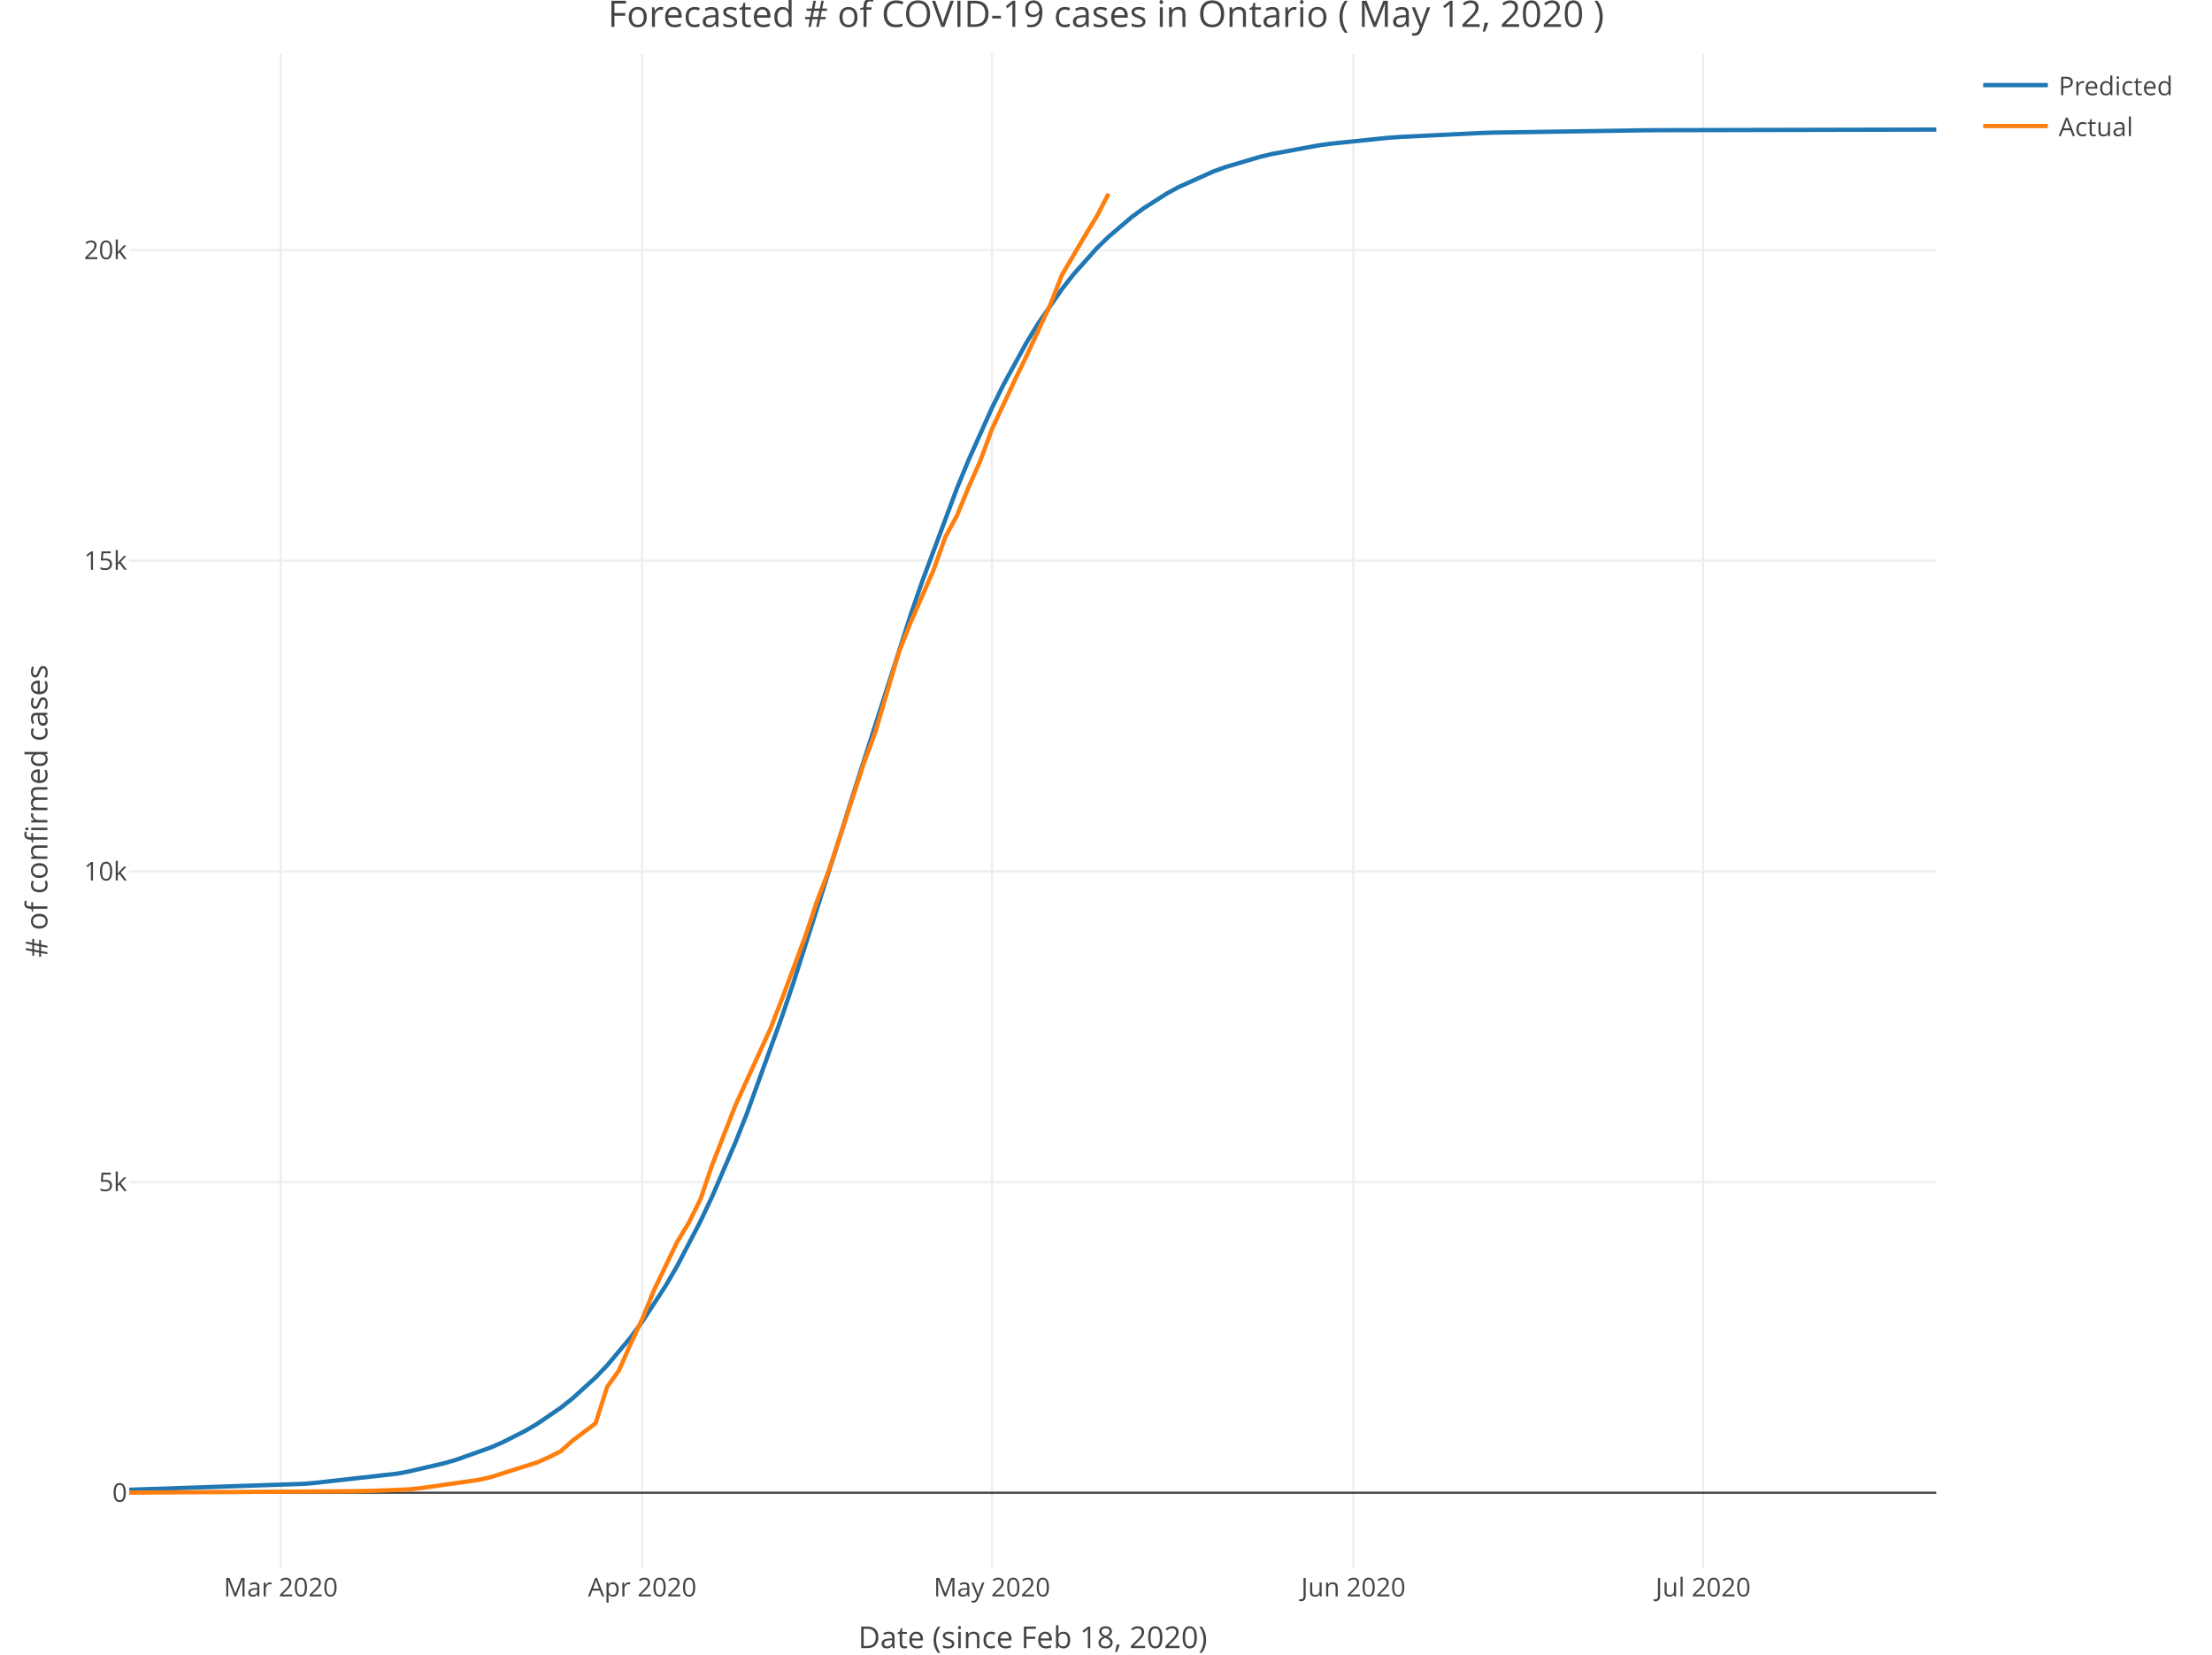
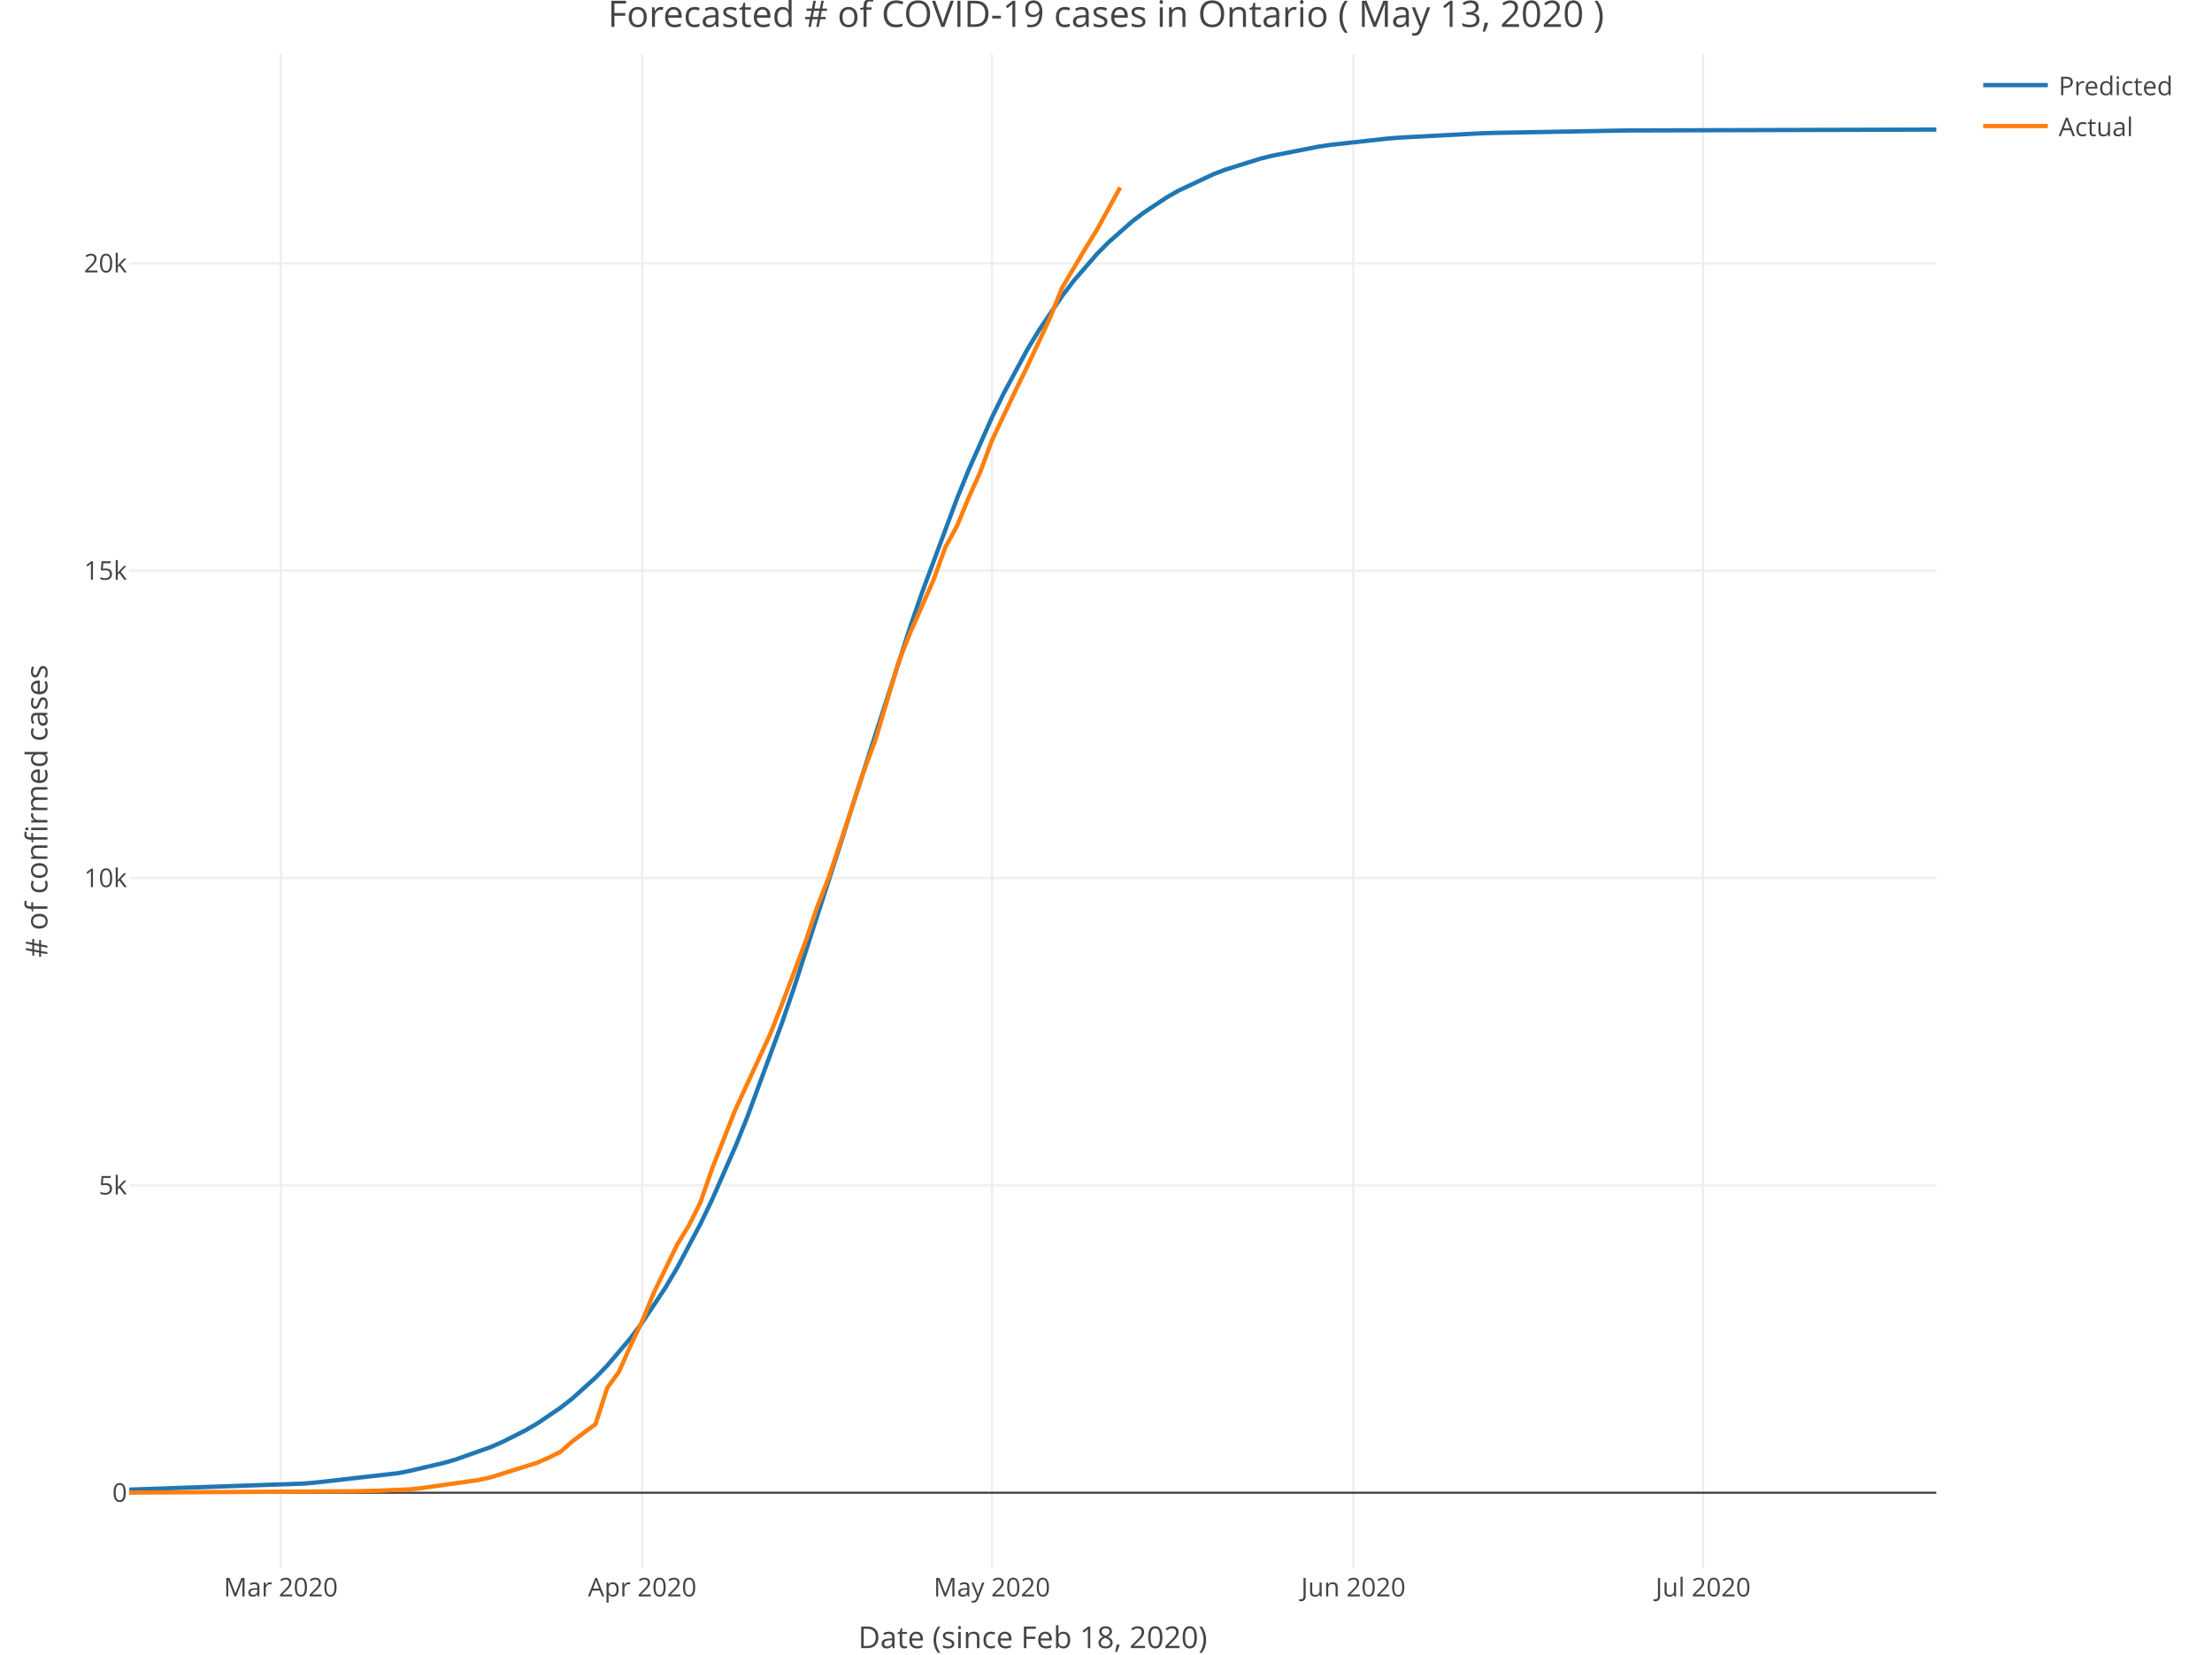
<svg xmlns="http://www.w3.org/2000/svg" class="main-svg" width="1027" height="768" style="" viewBox="0 0 1027 768">
  <rect x="0" y="0" width="1027" height="768" style="fill: rgb(255, 255, 255); fill-opacity: 1;" />
-   <defs id="defs-68a2f6">
+   <defs id="defs-3468f5">
    <g class="clips">
-       <clipPath id="clip68a2f6xyplot" class="plotclip">
+       <clipPath id="clip3468f5xyplot" class="plotclip">
        <rect width="839" height="703" />
      </clipPath>
-       <clipPath class="axesclip" id="clip68a2f6x">
+       <clipPath class="axesclip" id="clip3468f5x">
        <rect x="60" y="0" width="839" height="768" />
      </clipPath>
-       <clipPath class="axesclip" id="clip68a2f6y">
+       <clipPath class="axesclip" id="clip3468f5y">
        <rect x="0" y="25" width="1027" height="703" />
      </clipPath>
-       <clipPath class="axesclip" id="clip68a2f6xy">
+       <clipPath class="axesclip" id="clip3468f5xy">
        <rect x="60" y="25" width="839" height="703" />
      </clipPath>
    </g>
    <g class="gradients" />
  </defs>
  <g class="bglayer" />
  <g class="layer-below">
    <g class="imagelayer" />
    <g class="shapelayer" />
  </g>
  <g class="cartesianlayer">
    <g class="subplot xy">
      <g class="layer-subplot">
        <g class="shapelayer" />
        <g class="imagelayer" />
      </g>
      <g class="gridlayer">
        <g class="x">
          <path class="xgrid crisp" transform="translate(130.37,0)" d="M0,25v703" style="stroke: rgb(238, 238, 238); stroke-opacity: 1; stroke-width: 1px;" />
          <path class="xgrid crisp" transform="translate(298.17,0)" d="M0,25v703" style="stroke: rgb(238, 238, 238); stroke-opacity: 1; stroke-width: 1px;" />
          <path class="xgrid crisp" transform="translate(460.55,0)" d="M0,25v703" style="stroke: rgb(238, 238, 238); stroke-opacity: 1; stroke-width: 1px;" />
          <path class="xgrid crisp" transform="translate(628.35,0)" d="M0,25v703" style="stroke: rgb(238, 238, 238); stroke-opacity: 1; stroke-width: 1px;" />
          <path class="xgrid crisp" transform="translate(790.74,0)" d="M0,25v703" style="stroke: rgb(238, 238, 238); stroke-opacity: 1; stroke-width: 1px;" />
        </g>
        <g class="y">
-           <path class="ygrid crisp" transform="translate(0,548.68)" d="M60,0h839" style="stroke: rgb(238, 238, 238); stroke-opacity: 1; stroke-width: 1px;" />
-           <path class="ygrid crisp" transform="translate(0,404.48)" d="M60,0h839" style="stroke: rgb(238, 238, 238); stroke-opacity: 1; stroke-width: 1px;" />
-           <path class="ygrid crisp" transform="translate(0,260.28)" d="M60,0h839" style="stroke: rgb(238, 238, 238); stroke-opacity: 1; stroke-width: 1px;" />
-           <path class="ygrid crisp" transform="translate(0,116.08)" d="M60,0h839" style="stroke: rgb(238, 238, 238); stroke-opacity: 1; stroke-width: 1px;" />
+           <path class="ygrid crisp" transform="translate(0,550.22)" d="M60,0h839" style="stroke: rgb(238, 238, 238); stroke-opacity: 1; stroke-width: 1px;" />
+           <path class="ygrid crisp" transform="translate(0,407.56)" d="M60,0h839" style="stroke: rgb(238, 238, 238); stroke-opacity: 1; stroke-width: 1px;" />
+           <path class="ygrid crisp" transform="translate(0,264.9)" d="M60,0h839" style="stroke: rgb(238, 238, 238); stroke-opacity: 1; stroke-width: 1px;" />
+           <path class="ygrid crisp" transform="translate(0,122.24)" d="M60,0h839" style="stroke: rgb(238, 238, 238); stroke-opacity: 1; stroke-width: 1px;" />
        </g>
      </g>
      <g class="zerolinelayer">
        <path class="yzl zl crisp" transform="translate(0,692.88)" d="M60,0h839" style="stroke: rgb(68, 68, 68); stroke-opacity: 1; stroke-width: 1px;" />
      </g>
      <path class="xlines-below" />
      <path class="ylines-below" />
      <g class="overlines-below" />
      <g class="xaxislayer-below" />
      <g class="yaxislayer-below" />
      <g class="overaxes-below" />
-       <g class="plot" transform="translate(60, 25)" clip-path="url('#clip68a2f6xyplot')">
+       <g class="plot" transform="translate(60, 25)" clip-path="url('#clip3468f5xyplot')">
        <g class="scatterlayer mlayer">
-           <g class="trace scatter tracef778ee" style="stroke-miterlimit: 2; opacity: 1;">
+           <g class="trace scatter tracede4272" style="stroke-miterlimit: 2; opacity: 1;">
            <g class="fills" />
            <g class="errorbars" />
            <g class="lines">
-               <path class="js-line" d="M0,666.5L81.19,663.74L86.61,663.26L124.5,659.01L129.91,657.99L146.15,654.21L151.56,652.65L167.8,646.89L173.21,644.54L184.04,639.06L189.45,635.87L200.28,628.48L205.69,624.22L216.52,614.37L221.93,608.73L232.75,595.83L238.17,588.49L248.99,571.91L254.41,562.6L265.23,541.85L270.65,530.37L281.47,505.21L286.88,491.56L303.12,446.69L308.54,430.61L330.19,362.68L335.6,345.27L362.66,260.83L368.08,245.12L384.32,201.6L389.73,188.46L400.55,164.35L405.97,153.4L416.79,133.67L422.21,124.86L433.03,109.2L438.45,102.3L449.27,90.18L454.68,84.9L465.51,75.69L470.92,71.71L481.75,64.82L487.16,61.86L503.4,54.57L508.81,52.6L525.05,47.79L530.46,46.49L552.12,42.49L557.53,41.73L584.59,38.95L590.01,38.56L627.9,36.72L633.31,36.55L703.68,35.47L709.09,35.43L839,35.15" style="vector-effect: non-scaling-stroke; fill: none; stroke: rgb(31, 119, 180); stroke-opacity: 1; stroke-width: 2px; opacity: 1;" />
+               <path class="js-line" d="M0,666.44L81.19,663.62L86.61,663.14L124.5,658.83L129.91,657.81L146.15,654.01L151.56,652.45L167.8,646.69L173.21,644.34L184.04,638.88L189.45,635.72L200.28,628.39L205.69,624.16L216.52,614.42L221.93,608.85L232.75,596.12L238.17,588.9L248.99,572.59L254.41,563.44L265.23,543.05L270.65,531.78L281.47,507.09L286.88,493.69L303.12,449.63L308.54,433.82L330.19,366.87L335.6,349.67L362.66,265.77L368.08,250.07L384.32,206.4L389.73,193.14L400.55,168.76L405.97,157.65L416.79,137.56L422.21,128.56L433.03,112.51L438.45,105.42L449.27,92.92L454.68,87.46L465.51,77.91L470.92,73.77L481.75,66.58L487.16,63.49L503.4,55.84L508.81,53.77L525.05,48.69L530.46,47.32L552.12,43.07L557.53,42.26L584.59,39.28L590.01,38.86L627.9,36.87L633.31,36.69L692.85,35.6L698.26,35.55L839,35.15" style="vector-effect: non-scaling-stroke; fill: none; stroke: rgb(31, 119, 180); stroke-opacity: 1; stroke-width: 2px; opacity: 1;" />
            </g>
            <g class="points" />
            <g class="text" />
          </g>
-           <g class="trace scatter trace1e791a" style="stroke-miterlimit: 2; opacity: 1;">
+           <g class="trace scatter trace083dfa" style="stroke-miterlimit: 2; opacity: 1;">
            <g class="fills" />
            <g class="errorbars" />
            <g class="lines">
-               <path class="js-line" d="M0,667.82L102.85,667.19L113.67,666.98L129.91,666.32L135.32,665.74L162.39,661.88L167.8,660.64L189.45,653.78L194.86,651.38L200.28,648.64L205.69,643.8L216.52,635.66L221.93,618.68L227.34,611.18L232.75,598.89L238.17,587.33L243.58,574L254.41,551.42L259.82,542.51L265.23,531.58L270.65,515.72L281.47,488L286.88,476.15L297.71,452.44L303.12,438.51L313.95,409.44L319.36,393.18L324.77,379.19L330.19,362.81L341.01,329.44L346.43,314.73L357.25,277.99L362.66,264.26L373.49,239.43L378.9,224.29L384.32,214.28L389.73,201.05L395.14,188.9L400.55,174.17L411.38,150.98L416.79,139.82L427.62,116.43L433.03,102.67L443.86,84.21L449.27,75.33L454.68,64.92" style="vector-effect: non-scaling-stroke; fill: none; stroke: rgb(255, 127, 14); stroke-opacity: 1; stroke-width: 2px; opacity: 1;" />
+               <path class="js-line" d="M0,667.82L102.85,667.19L113.67,666.99L129.91,666.34L135.32,665.77L162.39,661.94L167.8,660.72L189.45,653.93L194.86,651.56L200.28,648.85L205.69,644.05L216.52,636.01L221.93,619.2L227.34,611.79L232.75,599.63L238.17,588.19L243.58,575.01L254.41,552.67L259.82,543.85L265.23,533.04L270.65,517.35L281.47,489.93L286.88,478.2L297.71,454.75L303.12,440.97L313.95,412.21L319.36,396.11L324.77,382.28L330.19,366.07L341.01,333.06L346.43,318.51L357.25,282.16L362.66,268.58L373.49,244.01L378.9,229.03L384.32,219.13L389.73,206.04L395.14,194.02L400.55,179.44L411.38,156.5L416.79,145.46L427.62,122.32L433.03,108.71L443.86,90.45L449.27,81.67L460.1,61.98" style="vector-effect: non-scaling-stroke; fill: none; stroke: rgb(255, 127, 14); stroke-opacity: 1; stroke-width: 2px; opacity: 1;" />
            </g>
            <g class="points" />
            <g class="text" />
          </g>
        </g>
      </g>
      <g class="overplot" />
      <path class="xlines-above crisp" style="fill: none;" d="M0,0" />
      <path class="ylines-above crisp" style="fill: none;" d="M0,0" />
      <g class="overlines-above" />
      <g class="xaxislayer-above">
        <g class="xtick">
          <text text-anchor="middle" x="0" y="741" transform="translate(130.37,0)" style="font-family: 'Open Sans', verdana, arial, sans-serif; font-size: 12px; fill: rgb(68, 68, 68); fill-opacity: 1; white-space: pre;">Mar 2020</text>
        </g>
        <g class="xtick">
          <text text-anchor="middle" x="0" y="741" transform="translate(298.17,0)" style="font-family: 'Open Sans', verdana, arial, sans-serif; font-size: 12px; fill: rgb(68, 68, 68); fill-opacity: 1; white-space: pre;">Apr 2020</text>
        </g>
        <g class="xtick">
          <text text-anchor="middle" x="0" y="741" transform="translate(460.55,0)" style="font-family: 'Open Sans', verdana, arial, sans-serif; font-size: 12px; fill: rgb(68, 68, 68); fill-opacity: 1; white-space: pre;">May 2020</text>
        </g>
        <g class="xtick">
          <text text-anchor="middle" x="0" y="741" transform="translate(628.35,0)" style="font-family: 'Open Sans', verdana, arial, sans-serif; font-size: 12px; fill: rgb(68, 68, 68); fill-opacity: 1; white-space: pre;">Jun 2020</text>
        </g>
        <g class="xtick">
          <text text-anchor="middle" x="0" y="741" transform="translate(790.74,0)" style="font-family: 'Open Sans', verdana, arial, sans-serif; font-size: 12px; fill: rgb(68, 68, 68); fill-opacity: 1; white-space: pre;">Jul 2020</text>
        </g>
      </g>
      <g class="yaxislayer-above">
        <g class="ytick">
          <text text-anchor="end" x="59" y="4.2" transform="translate(0,692.88)" style="font-family: 'Open Sans', verdana, arial, sans-serif; font-size: 12px; fill: rgb(68, 68, 68); fill-opacity: 1; white-space: pre;">0</text>
        </g>
        <g class="ytick">
-           <text text-anchor="end" x="59" y="4.2" transform="translate(0,548.68)" style="font-family: 'Open Sans', verdana, arial, sans-serif; font-size: 12px; fill: rgb(68, 68, 68); fill-opacity: 1; white-space: pre;">5k</text>
+           <text text-anchor="end" x="59" y="4.2" transform="translate(0,550.22)" style="font-family: 'Open Sans', verdana, arial, sans-serif; font-size: 12px; fill: rgb(68, 68, 68); fill-opacity: 1; white-space: pre;">5k</text>
        </g>
        <g class="ytick">
-           <text text-anchor="end" x="59" y="4.2" transform="translate(0,404.48)" style="font-family: 'Open Sans', verdana, arial, sans-serif; font-size: 12px; fill: rgb(68, 68, 68); fill-opacity: 1; white-space: pre;">10k</text>
+           <text text-anchor="end" x="59" y="4.2" transform="translate(0,407.56)" style="font-family: 'Open Sans', verdana, arial, sans-serif; font-size: 12px; fill: rgb(68, 68, 68); fill-opacity: 1; white-space: pre;">10k</text>
        </g>
        <g class="ytick">
-           <text text-anchor="end" x="59" y="4.2" transform="translate(0,260.28)" style="font-family: 'Open Sans', verdana, arial, sans-serif; font-size: 12px; fill: rgb(68, 68, 68); fill-opacity: 1; white-space: pre;">15k</text>
+           <text text-anchor="end" x="59" y="4.2" transform="translate(0,264.9)" style="font-family: 'Open Sans', verdana, arial, sans-serif; font-size: 12px; fill: rgb(68, 68, 68); fill-opacity: 1; white-space: pre;">15k</text>
        </g>
        <g class="ytick">
-           <text text-anchor="end" x="59" y="4.2" transform="translate(0,116.08)" style="font-family: 'Open Sans', verdana, arial, sans-serif; font-size: 12px; fill: rgb(68, 68, 68); fill-opacity: 1; white-space: pre;">20k</text>
+           <text text-anchor="end" x="59" y="4.2" transform="translate(0,122.24)" style="font-family: 'Open Sans', verdana, arial, sans-serif; font-size: 12px; fill: rgb(68, 68, 68); fill-opacity: 1; white-space: pre;">20k</text>
        </g>
      </g>
      <g class="overaxes-above" />
    </g>
  </g>
  <g class="polarlayer" />
  <g class="ternarylayer" />
  <g class="geolayer" />
  <g class="funnelarealayer" />
  <g class="pielayer" />
  <g class="treemaplayer" />
  <g class="sunburstlayer" />
  <g class="glimages" />
-   <defs id="topdefs-68a2f6">
+   <defs id="topdefs-3468f5">
    <g class="clips" />
-     <clipPath id="legend68a2f6">
+     <clipPath id="legend3468f5">
      <rect width="101" height="48" x="0" y="0" />
    </clipPath>
  </defs>
  <g class="layer-above">
    <g class="imagelayer" />
    <g class="shapelayer" />
  </g>
  <g class="infolayer">
    <g class="legend" pointer-events="all" transform="translate(915.78, 25)">
      <rect class="bg" shape-rendering="crispEdges" style="stroke: rgb(68, 68, 68); stroke-opacity: 1; fill: rgb(255, 255, 255); fill-opacity: 1; stroke-width: 0px;" width="101" height="48" x="0" y="0" />
-       <g class="scrollbox" transform="translate(0, 0)" clip-path="url('#legend68a2f6')">
+       <g class="scrollbox" transform="translate(0, 0)" clip-path="url('#legend3468f5')">
        <g class="groups">
          <g class="traces" style="opacity: 1;" transform="translate(0, 14.5)">
            <text class="legendtext user-select-none" text-anchor="start" x="40" y="4.68" style="font-family: 'Open Sans', verdana, arial, sans-serif; font-size: 12px; fill: rgb(68, 68, 68); fill-opacity: 1; white-space: pre;">Predicted</text>
            <g class="layers" style="opacity: 1;">
              <g class="legendfill" />
              <g class="legendlines">
                <path class="js-line" d="M5,0h30" style="fill: none; stroke: rgb(31, 119, 180); stroke-opacity: 1; stroke-width: 2px;" />
              </g>
              <g class="legendsymbols">
                <g class="legendpoints" />
              </g>
            </g>
            <rect class="legendtoggle" pointer-events="all" x="0" y="-9.5" width="95.891" height="19" style="cursor: pointer; fill: rgb(0, 0, 0); fill-opacity: 0;" />
          </g>
          <g class="traces" style="opacity: 1;" transform="translate(0, 33.5)">
            <text class="legendtext user-select-none" text-anchor="start" x="40" y="4.68" style="font-family: 'Open Sans', verdana, arial, sans-serif; font-size: 12px; fill: rgb(68, 68, 68); fill-opacity: 1; white-space: pre;">Actual</text>
            <g class="layers" style="opacity: 1;">
              <g class="legendfill" />
              <g class="legendlines">
                <path class="js-line" d="M5,0h30" style="fill: none; stroke: rgb(255, 127, 14); stroke-opacity: 1; stroke-width: 2px;" />
              </g>
              <g class="legendsymbols">
                <g class="legendpoints" />
              </g>
            </g>
            <rect class="legendtoggle" pointer-events="all" x="0" y="-9.5" width="95.891" height="19" style="cursor: pointer; fill: rgb(0, 0, 0); fill-opacity: 0;" />
          </g>
        </g>
      </g>
      <rect class="scrollbar" rx="20" ry="3" width="0" height="0" style="fill: rgb(128, 139, 164); fill-opacity: 1;" x="0" y="0" />
    </g>
    <g class="g-gtitle">
-       <text class="gtitle" x="513.5" y="12.5" text-anchor="middle" dy="0em" style="font-family: 'Open Sans', verdana, arial, sans-serif; font-size: 17px; fill: rgb(68, 68, 68); opacity: 1; font-weight: normal; white-space: pre;">Forecasted # of COVID-19 cases in Ontario ( May 12, 2020 )</text>
+       <text class="gtitle" x="513.5" y="12.5" text-anchor="middle" dy="0em" style="font-family: 'Open Sans', verdana, arial, sans-serif; font-size: 17px; fill: rgb(68, 68, 68); opacity: 1; font-weight: normal; white-space: pre;">Forecasted # of COVID-19 cases in Ontario ( May 13, 2020 )</text>
    </g>
    <g class="g-xtitle" transform="translate(0,-15)">
      <text class="xtitle" x="479.5" y="780" text-anchor="middle" style="font-family: 'Open Sans', verdana, arial, sans-serif; font-size: 14px; fill: rgb(68, 68, 68); opacity: 1; font-weight: normal; white-space: pre;">Date (since Feb 18, 2020)</text>
    </g>
    <g class="g-ytitle">
      <text class="ytitle" transform="rotate(-90,22,376.5)" x="22" y="376.5" text-anchor="middle" style="font-family: 'Open Sans', verdana, arial, sans-serif; font-size: 14px; fill: rgb(68, 68, 68); opacity: 1; font-weight: normal; white-space: pre;"># of confirmed cases</text>
    </g>
  </g>
</svg>
